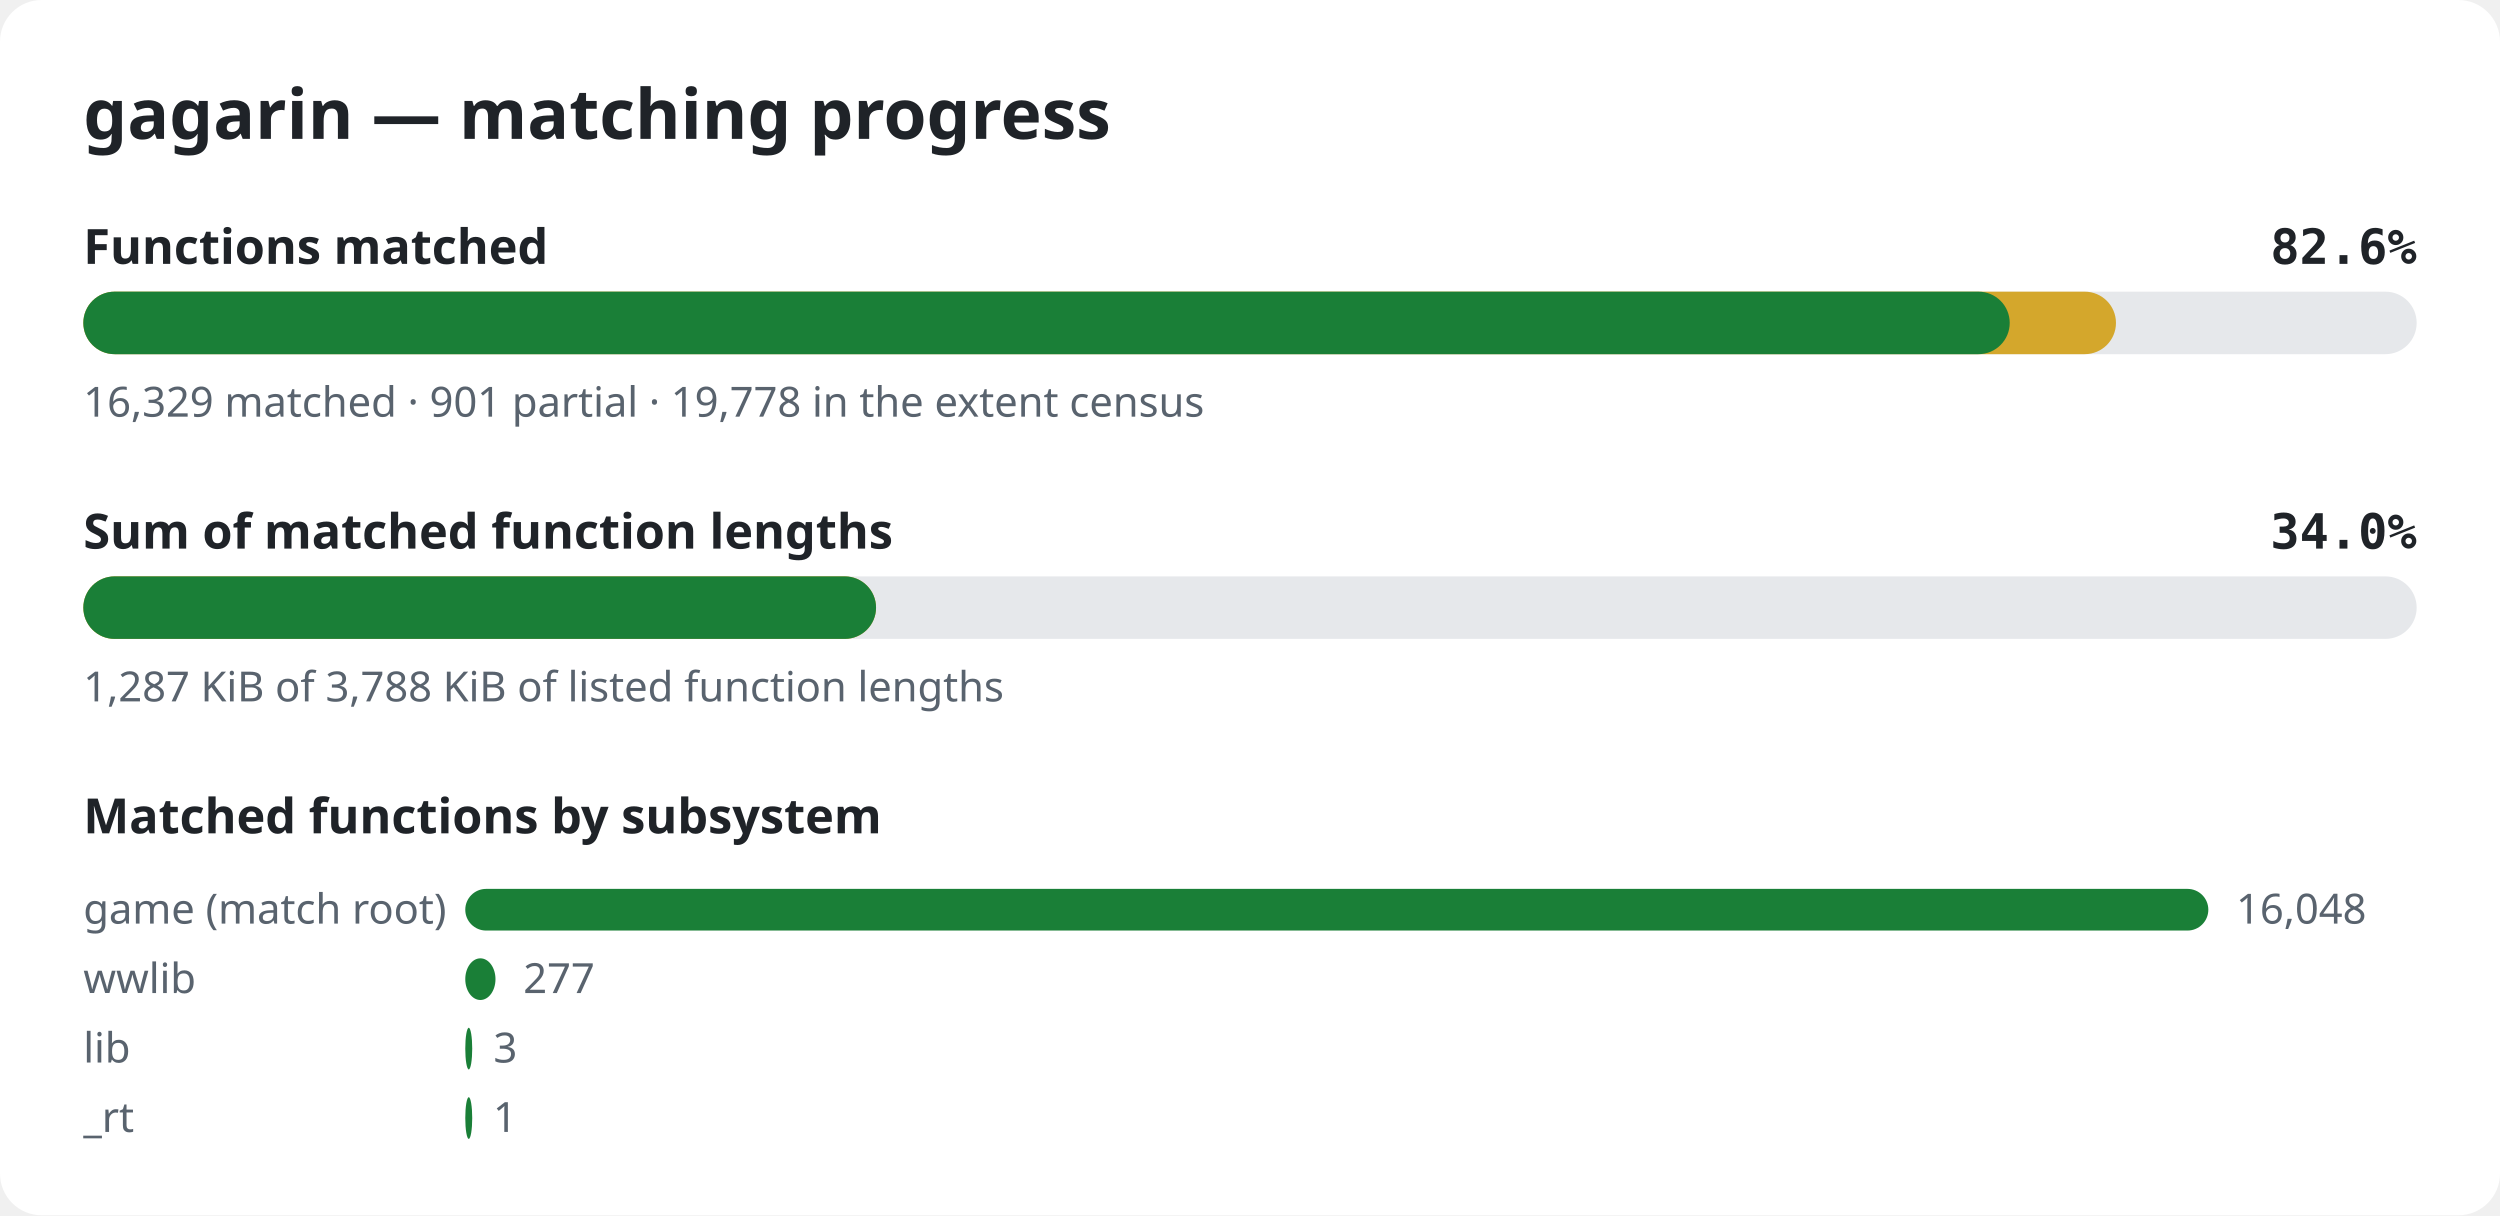
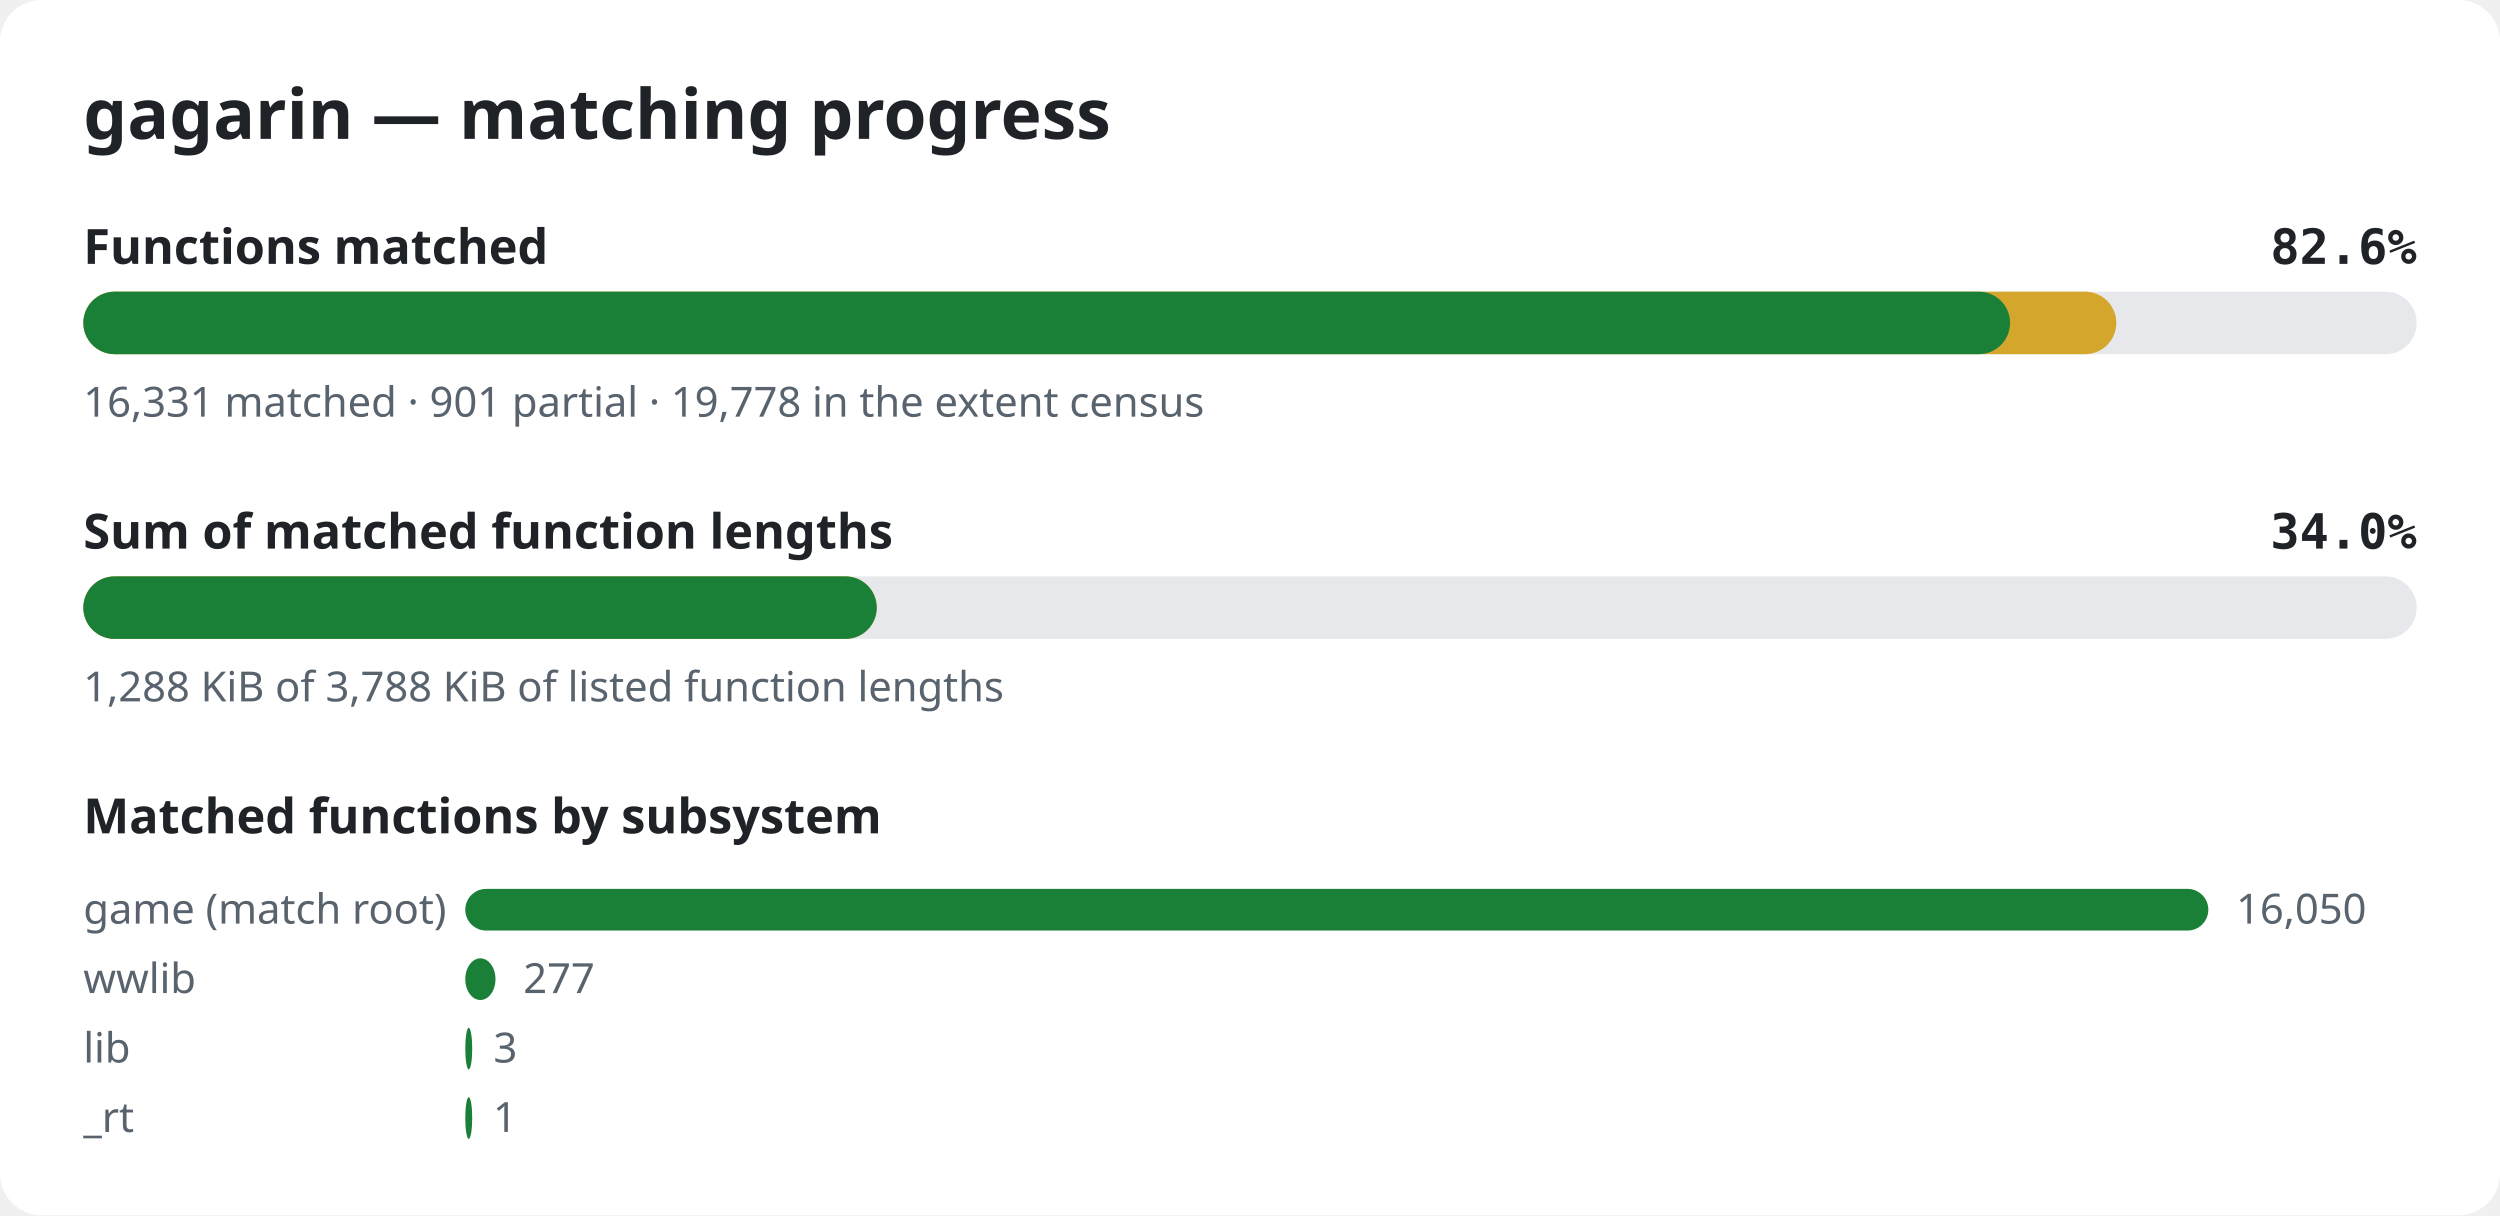
<svg xmlns="http://www.w3.org/2000/svg" width="720" height="350" viewBox="0 0 720 350" role="img" aria-label="gagarin matching progress">
  <style>.bg{fill:#ffffff}.title{font:600 20px sans-serif;fill:#1f2328}.label{font:600 14px sans-serif;fill:#1f2328}.pct{font:600 14px monospace;fill:#1f2328}.note{font:12px sans-serif;fill:#59636e}.track{fill:#e6e8eb}.done{fill:#1a7f37}.partial{fill:#d4a72c}@media (prefers-color-scheme: dark){.bg{fill:#0d1117}.title,.label,.pct{fill:#e6edf3}.note{fill:#9198a1}.track{fill:#262c36}.done{fill:#3fb950}.partial{fill:#d29922}}</style>
  <rect width="720" height="350" rx="12" class="bg" />
  <text x="24" y="40" class="title">gagarin — matching progress</text>
  <text x="24" y="76" class="label">Functions matched</text>
  <text x="696" y="76" class="pct" text-anchor="end">82.6%</text>
  <rect x="24" y="84" width="672" height="18" rx="9" class="track" />
-   <rect x="24" y="84" width="585.4" height="18" rx="9" class="partial" />
-   <rect x="24" y="84" width="554.8" height="18" rx="9" class="done" />
-   <text x="24" y="120" class="note">16,329 matched · 901 partial · 19,778 in the extent census</text>
+   <rect x="24" y="84" width="585.5" height="18" rx="9" class="partial" />
+   <rect x="24" y="84" width="554.9" height="18" rx="9" class="done" />
+   <text x="24" y="120" class="note">16,331 matched · 901 partial · 19,778 in the extent census</text>
  <text x="24" y="158" class="label">Sum of matched function lengths</text>
  <text x="696" y="158" class="pct" text-anchor="end">34.0%</text>
  <rect x="24" y="166" width="672" height="18" rx="9" class="track" />
-   <rect x="24" y="166" width="228.3" height="18" rx="9" class="partial" />
-   <rect x="24" y="166" width="228.3" height="18" rx="9" class="done" />
-   <text x="24" y="202" class="note">1,287 KiB of 3,788 KiB of listed function lengths</text>
+   <rect x="24" y="166" width="228.5" height="18" rx="9" class="partial" />
+   <rect x="24" y="166" width="228.5" height="18" rx="9" class="done" />
+   <text x="24" y="202" class="note">1,288 KiB of 3,788 KiB of listed function lengths</text>
  <text x="24" y="240" class="label">Matched functions by subsystem</text>
  <text x="24" y="266" class="note">game (match root)</text>
  <rect x="134" y="256" width="502.0" height="12" rx="6" class="done" />
-   <text x="644.0" y="266" class="note">16,048</text>
+   <text x="644.0" y="266" class="note">16,050</text>
  <text x="24" y="286" class="note">wwlib</text>
  <rect x="134" y="276" width="8.7" height="12" rx="6" class="done" />
  <text x="150.7" y="286" class="note">277</text>
  <text x="24" y="306" class="note">lib</text>
  <rect x="134" y="296" width="2.0" height="12" rx="6" class="done" />
  <text x="142.1" y="306" class="note">3</text>
  <text x="24" y="326" class="note">_rt</text>
  <rect x="134" y="316" width="2.0" height="12" rx="6" class="done" />
  <text x="142.0" y="326" class="note">1</text>
</svg>
